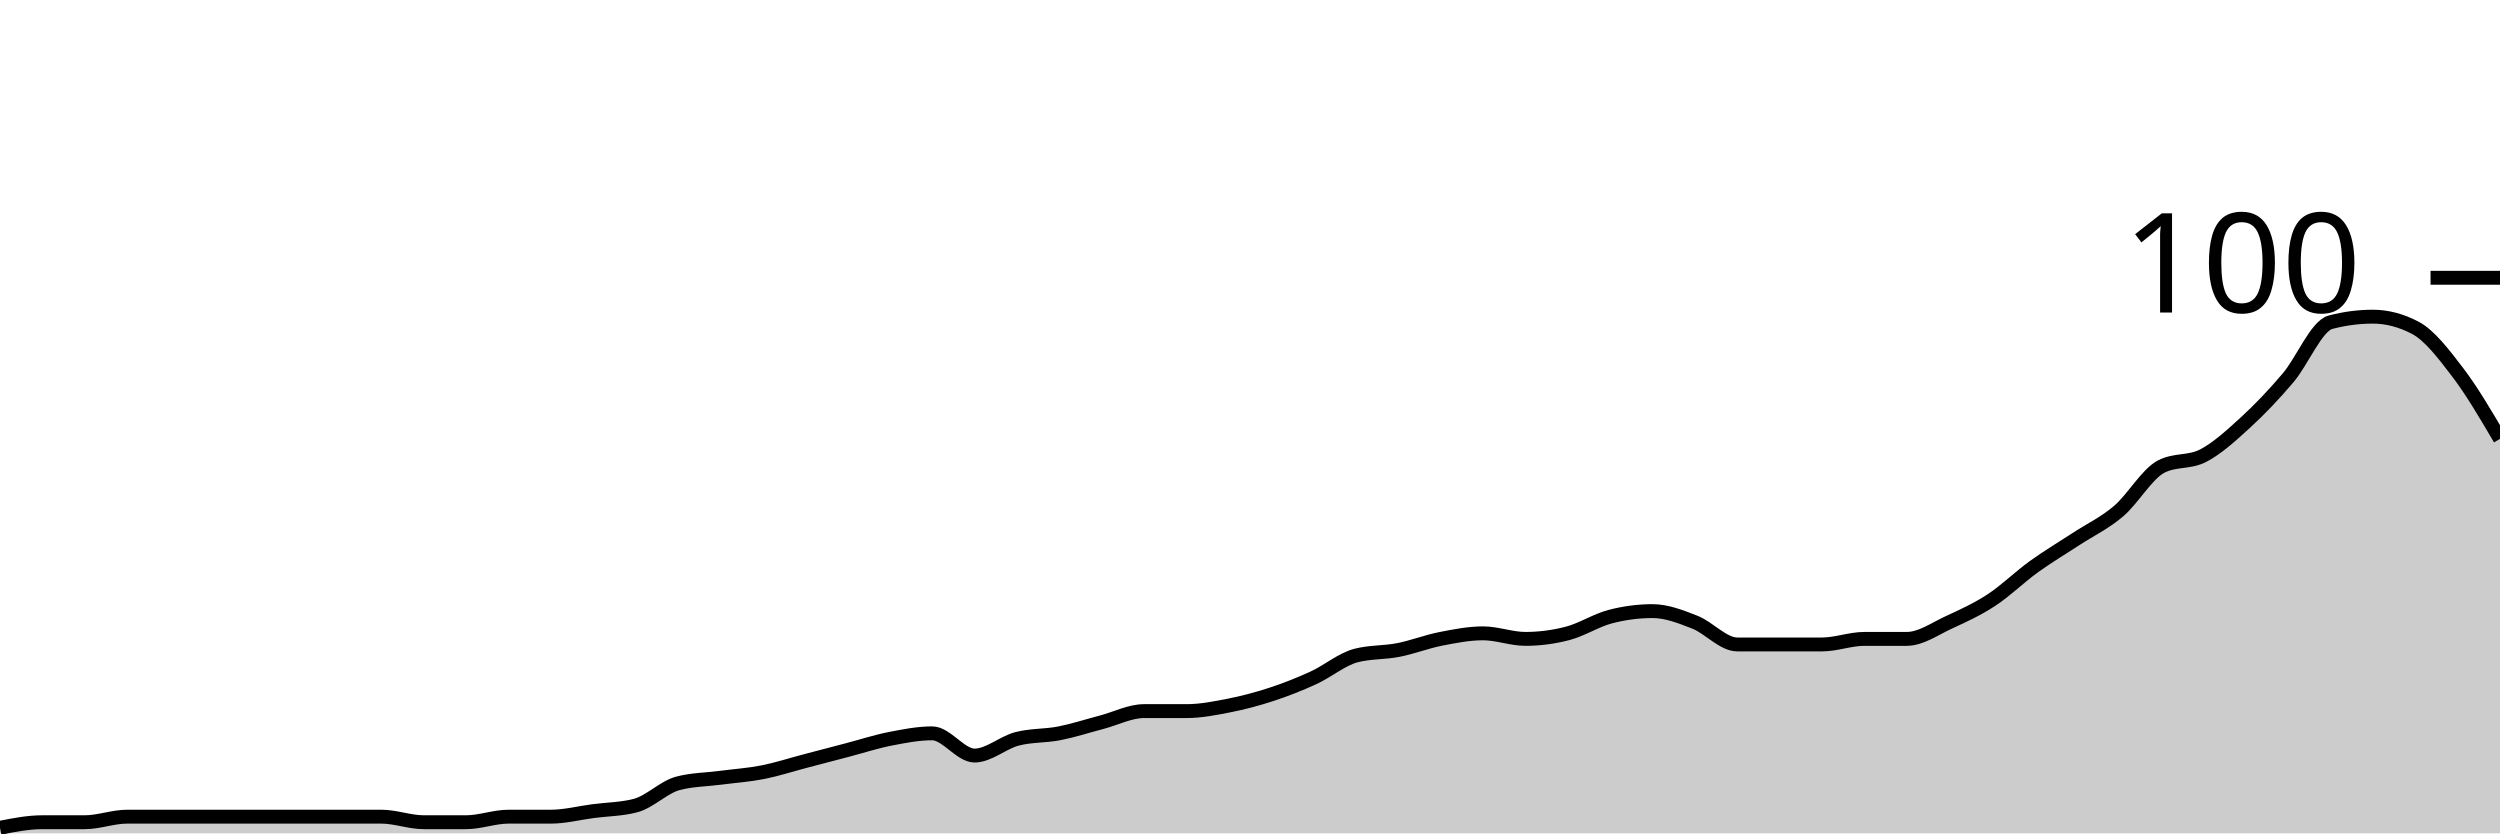
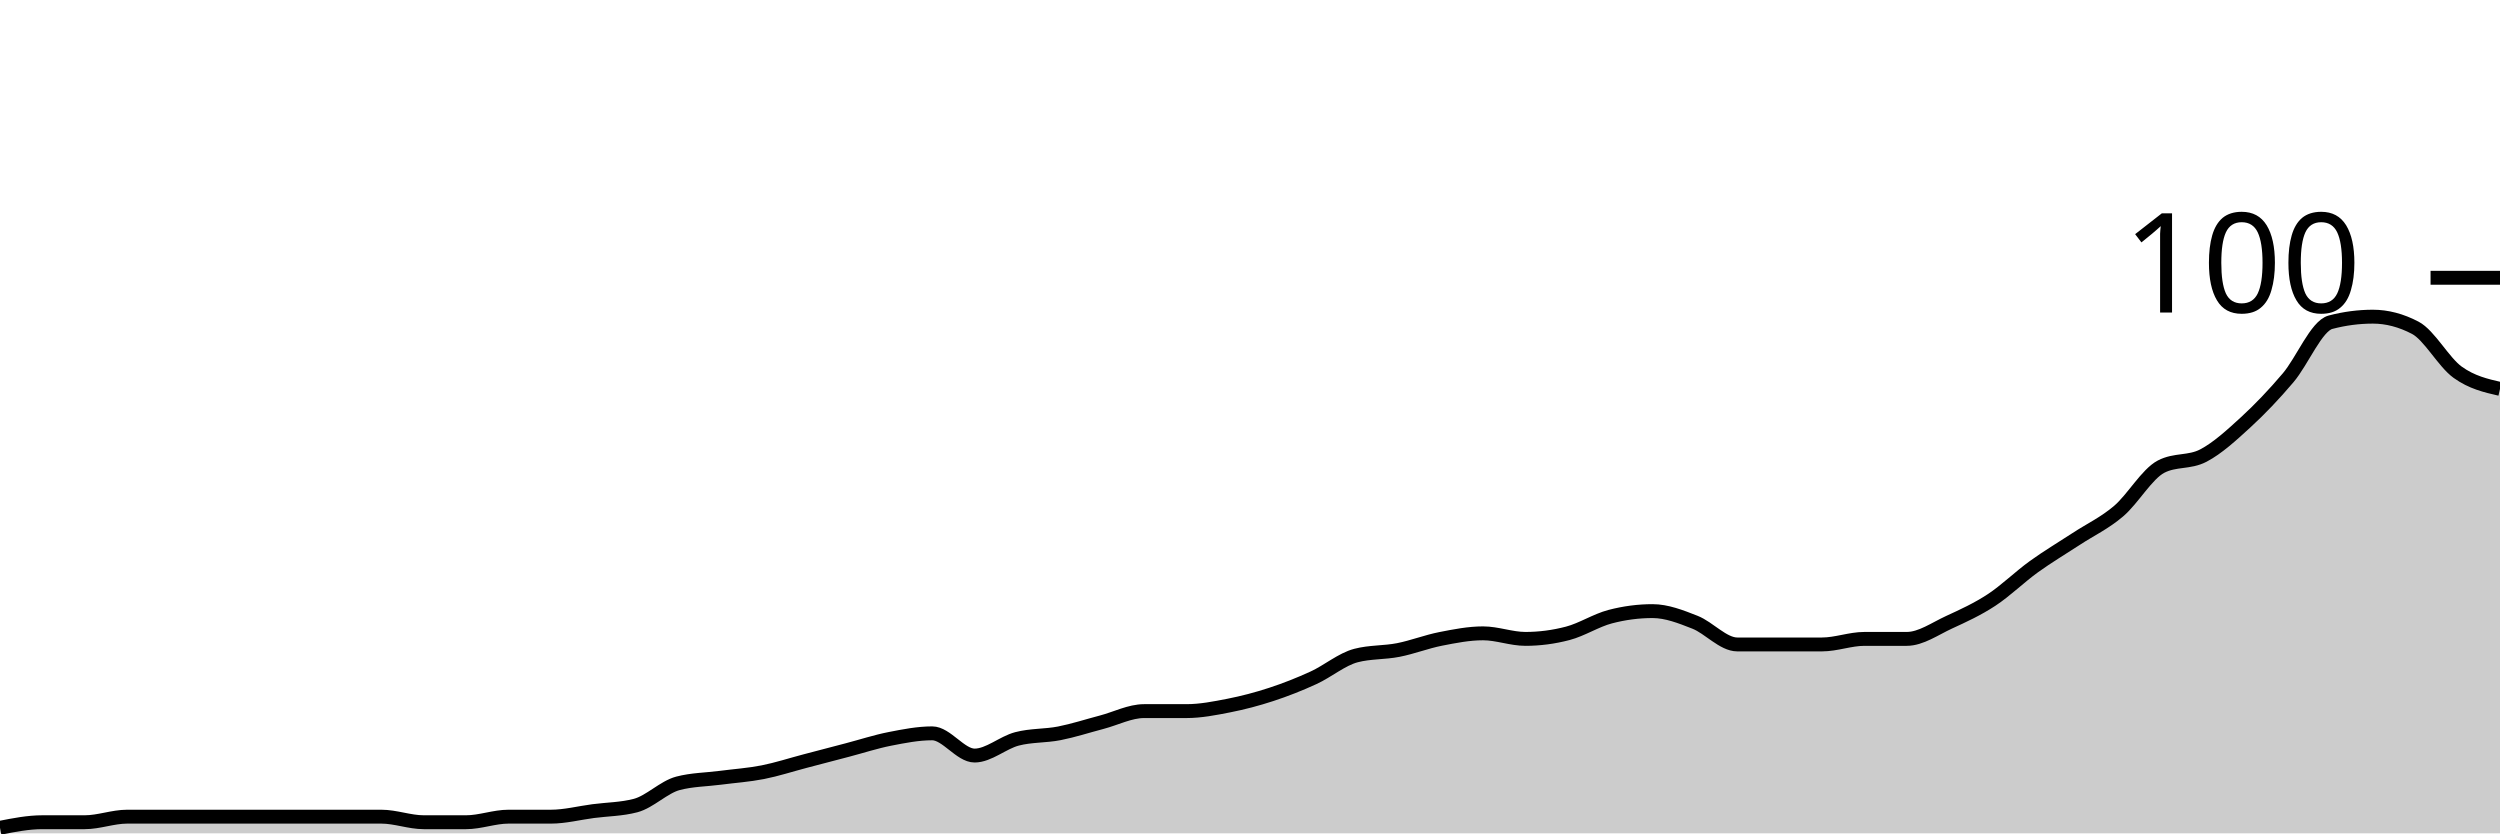
<svg xmlns="http://www.w3.org/2000/svg" viewBox="0 0 180 60">
  <g transform="translate(0,20)">
-     <path class="area" fill="rgba(0, 0, 0, 0.2)" d="M0,39.6C1.017,39.4,2.034,39.2,3.051,39.2C4.068,39.2,5.085,39.2,6.102,39.2C7.119,39.2,8.136,38.8,9.153,38.8C10.169,38.8,11.186,38.8,12.203,38.8C13.22,38.8,14.237,38.8,15.254,38.8C16.271,38.8,17.288,38.8,18.305,38.8C19.322,38.8,20.339,38.8,21.356,38.8C22.373,38.8,23.39,38.8,24.407,38.8C25.424,38.8,26.441,38.8,27.458,38.8C28.475,38.8,29.492,39.2,30.508,39.2C31.525,39.2,32.542,39.2,33.559,39.2C34.576,39.2,35.593,38.8,36.61,38.8C37.627,38.8,38.644,38.8,39.661,38.8C40.678,38.8,41.695,38.533,42.712,38.4C43.729,38.267,44.746,38.267,45.763,38C46.78,37.733,47.797,36.667,48.814,36.4C49.831,36.133,50.847,36.133,51.864,36C52.881,35.867,53.898,35.8,54.915,35.6C55.932,35.4,56.949,35.067,57.966,34.8C58.983,34.533,60,34.267,61.017,34C62.034,33.733,63.051,33.4,64.068,33.2C65.085,33,66.102,32.8,67.119,32.8C68.136,32.8,69.153,34.4,70.169,34.4C71.186,34.4,72.203,33.467,73.22,33.2C74.237,32.933,75.254,33,76.271,32.8C77.288,32.6,78.305,32.267,79.322,32C80.339,31.733,81.356,31.2,82.373,31.2C83.39,31.2,84.407,31.2,85.424,31.2C86.441,31.2,87.458,31,88.475,30.8C89.492,30.6,90.508,30.333,91.525,30C92.542,29.667,93.559,29.267,94.576,28.8C95.593,28.333,96.61,27.467,97.627,27.2C98.644,26.933,99.661,27,100.678,26.8C101.695,26.6,102.712,26.2,103.729,26C104.746,25.8,105.763,25.6,106.78,25.6C107.797,25.6,108.814,26,109.831,26C110.847,26,111.864,25.867,112.881,25.6C113.898,25.333,114.915,24.667,115.932,24.4C116.949,24.133,117.966,24,118.983,24C120,24,121.017,24.4,122.034,24.8C123.051,25.2,124.068,26.4,125.085,26.4C126.102,26.4,127.119,26.4,128.136,26.4C129.153,26.4,130.169,26.4,131.186,26.4C132.203,26.4,133.22,26,134.237,26C135.254,26,136.271,26,137.288,26C138.305,26,139.322,25.267,140.339,24.8C141.356,24.333,142.373,23.867,143.39,23.2C144.407,22.533,145.424,21.533,146.441,20.8C147.458,20.067,148.475,19.467,149.492,18.8C150.508,18.133,151.525,17.667,152.542,16.8C153.559,15.933,154.576,14.133,155.593,13.6C156.61,13.067,157.627,13.333,158.644,12.8C159.661,12.267,160.678,11.333,161.695,10.4C162.712,9.467,163.729,8.4,164.746,7.2C165.763,6,166.78,3.467,167.797,3.2C168.814,2.933,169.831,2.8,170.847,2.8C171.864,2.8,172.881,3.067,173.898,3.6C174.915,4.133,175.932,5.467,176.949,6.8C177.966,8.133,178.983,9.867,180,11.6L180,40C178.983,40,177.966,40,176.949,40C175.932,40,174.915,40,173.898,40C172.881,40,171.864,40,170.847,40C169.831,40,168.814,40,167.797,40C166.78,40,165.763,40,164.746,40C163.729,40,162.712,40,161.695,40C160.678,40,159.661,40,158.644,40C157.627,40,156.61,40,155.593,40C154.576,40,153.559,40,152.542,40C151.525,40,150.508,40,149.492,40C148.475,40,147.458,40,146.441,40C145.424,40,144.407,40,143.39,40C142.373,40,141.356,40,140.339,40C139.322,40,138.305,40,137.288,40C136.271,40,135.254,40,134.237,40C133.22,40,132.203,40,131.186,40C130.169,40,129.153,40,128.136,40C127.119,40,126.102,40,125.085,40C124.068,40,123.051,40,122.034,40C121.017,40,120,40,118.983,40C117.966,40,116.949,40,115.932,40C114.915,40,113.898,40,112.881,40C111.864,40,110.847,40,109.831,40C108.814,40,107.797,40,106.78,40C105.763,40,104.746,40,103.729,40C102.712,40,101.695,40,100.678,40C99.661,40,98.644,40,97.627,40C96.61,40,95.593,40,94.576,40C93.559,40,92.542,40,91.525,40C90.508,40,89.492,40,88.475,40C87.458,40,86.441,40,85.424,40C84.407,40,83.39,40,82.373,40C81.356,40,80.339,40,79.322,40C78.305,40,77.288,40,76.271,40C75.254,40,74.237,40,73.22,40C72.203,40,71.186,40,70.169,40C69.153,40,68.136,40,67.119,40C66.102,40,65.085,40,64.068,40C63.051,40,62.034,40,61.017,40C60,40,58.983,40,57.966,40C56.949,40,55.932,40,54.915,40C53.898,40,52.881,40,51.864,40C50.847,40,49.831,40,48.814,40C47.797,40,46.78,40,45.763,40C44.746,40,43.729,40,42.712,40C41.695,40,40.678,40,39.661,40C38.644,40,37.627,40,36.61,40C35.593,40,34.576,40,33.559,40C32.542,40,31.525,40,30.508,40C29.492,40,28.475,40,27.458,40C26.441,40,25.424,40,24.407,40C23.39,40,22.373,40,21.356,40C20.339,40,19.322,40,18.305,40C17.288,40,16.271,40,15.254,40C14.237,40,13.22,40,12.203,40C11.186,40,10.169,40,9.153,40C8.136,40,7.119,40,6.102,40C5.085,40,4.068,40,3.051,40C2.034,40,1.017,40,0,40Z" />
-     <path class="line" stroke="black" fill="none" d="M0,39.6C1.017,39.4,2.034,39.2,3.051,39.2C4.068,39.2,5.085,39.2,6.102,39.2C7.119,39.2,8.136,38.8,9.153,38.8C10.169,38.8,11.186,38.8,12.203,38.8C13.22,38.8,14.237,38.8,15.254,38.8C16.271,38.8,17.288,38.8,18.305,38.8C19.322,38.8,20.339,38.8,21.356,38.8C22.373,38.8,23.39,38.8,24.407,38.8C25.424,38.8,26.441,38.8,27.458,38.8C28.475,38.8,29.492,39.2,30.508,39.2C31.525,39.2,32.542,39.2,33.559,39.2C34.576,39.2,35.593,38.8,36.61,38.8C37.627,38.8,38.644,38.8,39.661,38.8C40.678,38.8,41.695,38.533,42.712,38.4C43.729,38.267,44.746,38.267,45.763,38C46.78,37.733,47.797,36.667,48.814,36.4C49.831,36.133,50.847,36.133,51.864,36C52.881,35.867,53.898,35.8,54.915,35.6C55.932,35.4,56.949,35.067,57.966,34.8C58.983,34.533,60,34.267,61.017,34C62.034,33.733,63.051,33.4,64.068,33.2C65.085,33,66.102,32.8,67.119,32.8C68.136,32.8,69.153,34.4,70.169,34.4C71.186,34.4,72.203,33.467,73.22,33.2C74.237,32.933,75.254,33,76.271,32.8C77.288,32.6,78.305,32.267,79.322,32C80.339,31.733,81.356,31.2,82.373,31.2C83.39,31.2,84.407,31.2,85.424,31.2C86.441,31.2,87.458,31,88.475,30.8C89.492,30.6,90.508,30.333,91.525,30C92.542,29.667,93.559,29.267,94.576,28.8C95.593,28.333,96.61,27.467,97.627,27.2C98.644,26.933,99.661,27,100.678,26.8C101.695,26.6,102.712,26.2,103.729,26C104.746,25.8,105.763,25.6,106.78,25.6C107.797,25.6,108.814,26,109.831,26C110.847,26,111.864,25.867,112.881,25.6C113.898,25.333,114.915,24.667,115.932,24.4C116.949,24.133,117.966,24,118.983,24C120,24,121.017,24.4,122.034,24.8C123.051,25.2,124.068,26.4,125.085,26.4C126.102,26.4,127.119,26.4,128.136,26.4C129.153,26.4,130.169,26.4,131.186,26.4C132.203,26.4,133.22,26,134.237,26C135.254,26,136.271,26,137.288,26C138.305,26,139.322,25.267,140.339,24.8C141.356,24.333,142.373,23.867,143.39,23.2C144.407,22.533,145.424,21.533,146.441,20.8C147.458,20.067,148.475,19.467,149.492,18.8C150.508,18.133,151.525,17.667,152.542,16.8C153.559,15.933,154.576,14.133,155.593,13.6C156.61,13.067,157.627,13.333,158.644,12.8C159.661,12.267,160.678,11.333,161.695,10.4C162.712,9.467,163.729,8.4,164.746,7.2C165.763,6,166.78,3.467,167.797,3.2C168.814,2.933,169.831,2.8,170.847,2.8C171.864,2.8,172.881,3.067,173.898,3.6C174.915,4.133,175.932,5.467,176.949,6.8C177.966,8.133,178.983,9.867,180,11.6" />
+     <path class="area" fill="rgba(0, 0, 0, 0.2)" d="M0,39.6C1.017,39.4,2.034,39.2,3.051,39.2C4.068,39.2,5.085,39.2,6.102,39.2C7.119,39.2,8.136,38.8,9.153,38.8C10.169,38.8,11.186,38.8,12.203,38.8C13.22,38.8,14.237,38.8,15.254,38.8C16.271,38.8,17.288,38.8,18.305,38.8C19.322,38.8,20.339,38.8,21.356,38.8C22.373,38.8,23.39,38.8,24.407,38.8C25.424,38.8,26.441,38.8,27.458,38.8C28.475,38.8,29.492,39.2,30.508,39.2C31.525,39.2,32.542,39.2,33.559,39.2C34.576,39.2,35.593,38.8,36.61,38.8C37.627,38.8,38.644,38.8,39.661,38.8C40.678,38.8,41.695,38.533,42.712,38.4C43.729,38.267,44.746,38.267,45.763,38C46.78,37.733,47.797,36.667,48.814,36.4C49.831,36.133,50.847,36.133,51.864,36C52.881,35.867,53.898,35.8,54.915,35.6C55.932,35.4,56.949,35.067,57.966,34.8C58.983,34.533,60,34.267,61.017,34C62.034,33.733,63.051,33.4,64.068,33.2C65.085,33,66.102,32.8,67.119,32.8C68.136,32.8,69.153,34.4,70.169,34.4C71.186,34.4,72.203,33.467,73.22,33.2C74.237,32.933,75.254,33,76.271,32.8C77.288,32.6,78.305,32.267,79.322,32C80.339,31.733,81.356,31.2,82.373,31.2C83.39,31.2,84.407,31.2,85.424,31.2C86.441,31.2,87.458,31,88.475,30.8C89.492,30.6,90.508,30.333,91.525,30C92.542,29.667,93.559,29.267,94.576,28.8C95.593,28.333,96.61,27.467,97.627,27.2C98.644,26.933,99.661,27,100.678,26.8C101.695,26.6,102.712,26.2,103.729,26C104.746,25.8,105.763,25.6,106.78,25.6C107.797,25.6,108.814,26,109.831,26C110.847,26,111.864,25.867,112.881,25.6C113.898,25.333,114.915,24.667,115.932,24.4C116.949,24.133,117.966,24,118.983,24C120,24,121.017,24.4,122.034,24.8C123.051,25.2,124.068,26.4,125.085,26.4C126.102,26.4,127.119,26.4,128.136,26.4C129.153,26.4,130.169,26.4,131.186,26.4C132.203,26.4,133.22,26,134.237,26C135.254,26,136.271,26,137.288,26C138.305,26,139.322,25.267,140.339,24.8C141.356,24.333,142.373,23.867,143.39,23.2C144.407,22.533,145.424,21.533,146.441,20.8C147.458,20.067,148.475,19.467,149.492,18.8C150.508,18.133,151.525,17.667,152.542,16.8C153.559,15.933,154.576,14.133,155.593,13.6C156.61,13.067,157.627,13.333,158.644,12.8C159.661,12.267,160.678,11.333,161.695,10.4C162.712,9.467,163.729,8.4,164.746,7.2C165.763,6,166.78,3.467,167.797,3.2C168.814,2.933,169.831,2.8,170.847,2.8C171.864,2.8,172.881,3.067,173.898,3.6C174.915,4.133,175.932,6.067,176.949,6.8C177.966,7.533,178.983,7.767,180,8L180,40C178.983,40,177.966,40,176.949,40C175.932,40,174.915,40,173.898,40C172.881,40,171.864,40,170.847,40C169.831,40,168.814,40,167.797,40C166.78,40,165.763,40,164.746,40C163.729,40,162.712,40,161.695,40C160.678,40,159.661,40,158.644,40C157.627,40,156.61,40,155.593,40C154.576,40,153.559,40,152.542,40C151.525,40,150.508,40,149.492,40C148.475,40,147.458,40,146.441,40C145.424,40,144.407,40,143.39,40C142.373,40,141.356,40,140.339,40C139.322,40,138.305,40,137.288,40C136.271,40,135.254,40,134.237,40C133.22,40,132.203,40,131.186,40C130.169,40,129.153,40,128.136,40C127.119,40,126.102,40,125.085,40C124.068,40,123.051,40,122.034,40C121.017,40,120,40,118.983,40C117.966,40,116.949,40,115.932,40C114.915,40,113.898,40,112.881,40C111.864,40,110.847,40,109.831,40C108.814,40,107.797,40,106.78,40C105.763,40,104.746,40,103.729,40C102.712,40,101.695,40,100.678,40C99.661,40,98.644,40,97.627,40C96.61,40,95.593,40,94.576,40C93.559,40,92.542,40,91.525,40C90.508,40,89.492,40,88.475,40C87.458,40,86.441,40,85.424,40C84.407,40,83.39,40,82.373,40C81.356,40,80.339,40,79.322,40C78.305,40,77.288,40,76.271,40C75.254,40,74.237,40,73.22,40C72.203,40,71.186,40,70.169,40C69.153,40,68.136,40,67.119,40C66.102,40,65.085,40,64.068,40C63.051,40,62.034,40,61.017,40C60,40,58.983,40,57.966,40C56.949,40,55.932,40,54.915,40C53.898,40,52.881,40,51.864,40C50.847,40,49.831,40,48.814,40C47.797,40,46.78,40,45.763,40C44.746,40,43.729,40,42.712,40C41.695,40,40.678,40,39.661,40C38.644,40,37.627,40,36.61,40C35.593,40,34.576,40,33.559,40C32.542,40,31.525,40,30.508,40C29.492,40,28.475,40,27.458,40C26.441,40,25.424,40,24.407,40C23.39,40,22.373,40,21.356,40C20.339,40,19.322,40,18.305,40C17.288,40,16.271,40,15.254,40C14.237,40,13.22,40,12.203,40C11.186,40,10.169,40,9.153,40C8.136,40,7.119,40,6.102,40C5.085,40,4.068,40,3.051,40C2.034,40,1.017,40,0,40Z" />
+     <path class="line" stroke="black" fill="none" d="M0,39.6C1.017,39.4,2.034,39.2,3.051,39.2C4.068,39.2,5.085,39.2,6.102,39.2C7.119,39.2,8.136,38.8,9.153,38.8C10.169,38.8,11.186,38.8,12.203,38.8C13.22,38.8,14.237,38.8,15.254,38.8C16.271,38.8,17.288,38.8,18.305,38.8C19.322,38.8,20.339,38.8,21.356,38.8C22.373,38.8,23.39,38.8,24.407,38.8C25.424,38.8,26.441,38.8,27.458,38.8C28.475,38.8,29.492,39.2,30.508,39.2C31.525,39.2,32.542,39.2,33.559,39.2C34.576,39.2,35.593,38.8,36.61,38.8C37.627,38.8,38.644,38.8,39.661,38.8C40.678,38.8,41.695,38.533,42.712,38.4C43.729,38.267,44.746,38.267,45.763,38C46.78,37.733,47.797,36.667,48.814,36.4C49.831,36.133,50.847,36.133,51.864,36C52.881,35.867,53.898,35.8,54.915,35.6C55.932,35.4,56.949,35.067,57.966,34.8C58.983,34.533,60,34.267,61.017,34C62.034,33.733,63.051,33.4,64.068,33.2C65.085,33,66.102,32.8,67.119,32.8C68.136,32.8,69.153,34.4,70.169,34.4C71.186,34.4,72.203,33.467,73.22,33.2C74.237,32.933,75.254,33,76.271,32.8C77.288,32.6,78.305,32.267,79.322,32C80.339,31.733,81.356,31.2,82.373,31.2C83.39,31.2,84.407,31.2,85.424,31.2C86.441,31.2,87.458,31,88.475,30.8C89.492,30.6,90.508,30.333,91.525,30C92.542,29.667,93.559,29.267,94.576,28.8C95.593,28.333,96.61,27.467,97.627,27.2C98.644,26.933,99.661,27,100.678,26.8C101.695,26.6,102.712,26.2,103.729,26C104.746,25.8,105.763,25.6,106.78,25.6C107.797,25.6,108.814,26,109.831,26C110.847,26,111.864,25.867,112.881,25.6C113.898,25.333,114.915,24.667,115.932,24.4C116.949,24.133,117.966,24,118.983,24C120,24,121.017,24.4,122.034,24.8C123.051,25.2,124.068,26.4,125.085,26.4C126.102,26.4,127.119,26.4,128.136,26.4C129.153,26.4,130.169,26.4,131.186,26.4C132.203,26.4,133.22,26,134.237,26C135.254,26,136.271,26,137.288,26C138.305,26,139.322,25.267,140.339,24.8C141.356,24.333,142.373,23.867,143.39,23.2C144.407,22.533,145.424,21.533,146.441,20.8C147.458,20.067,148.475,19.467,149.492,18.8C150.508,18.133,151.525,17.667,152.542,16.8C153.559,15.933,154.576,14.133,155.593,13.6C156.61,13.067,157.627,13.333,158.644,12.8C159.661,12.267,160.678,11.333,161.695,10.4C162.712,9.467,163.729,8.4,164.746,7.2C165.763,6,166.78,3.467,167.797,3.2C168.814,2.933,169.831,2.8,170.847,2.8C171.864,2.8,172.881,3.067,173.898,3.6C174.915,4.133,175.932,6.067,176.949,6.8C177.966,7.533,178.983,7.767,180,8" />
    <path class="axis-ceiling" stroke-width="1" stroke="black" fill="none" d="M175,0L180,0" />
    <text class="axis-ceiling-label" font-family="sans-serif" text-anchor="end" font-size="10px" x="170" y="2.5">100</text>
  </g>
</svg>
